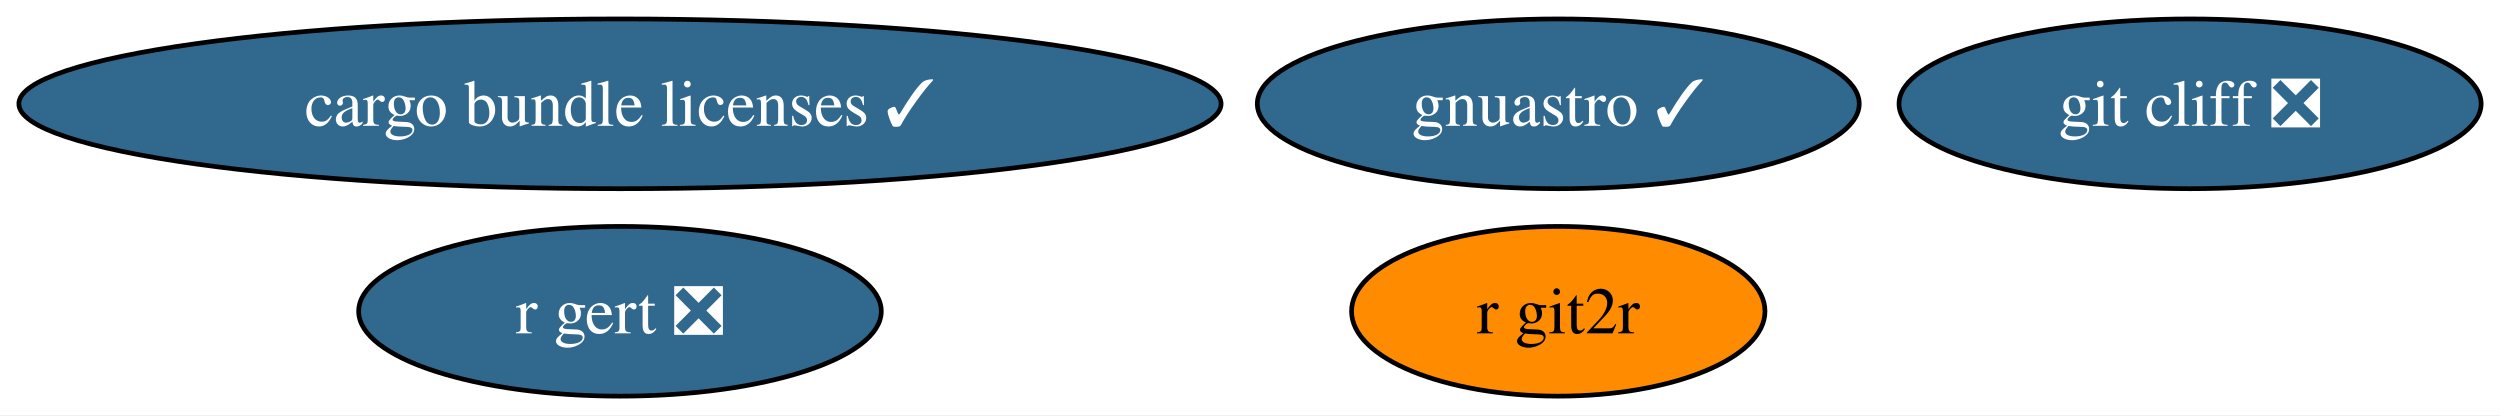
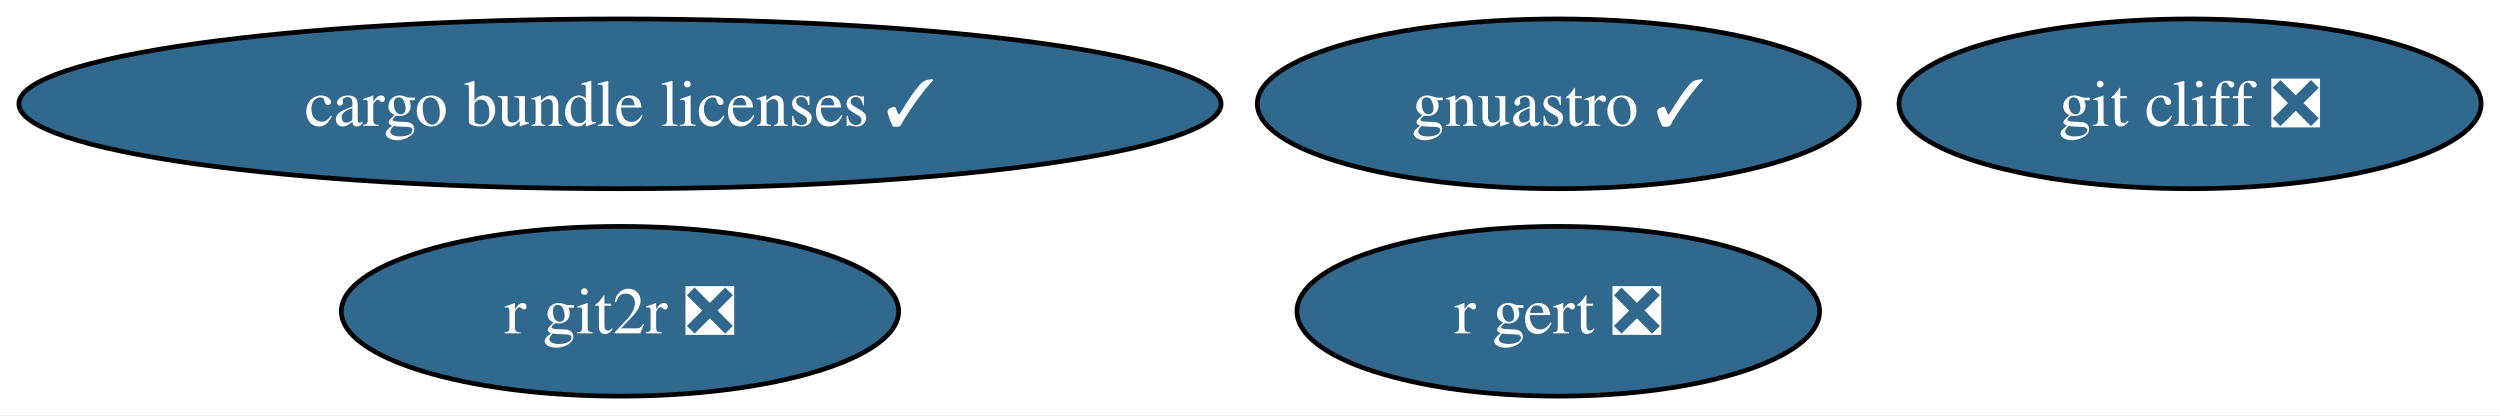
<svg xmlns="http://www.w3.org/2000/svg" xmlns:xlink="http://www.w3.org/1999/xlink" width="530pt" height="88pt" viewBox="0.00 0.00 530.22 88.00">
  <g id="graph0" class="graph" transform="scale(1 1) rotate(0) translate(4 84)">
    <polygon fill="white" stroke="none" points="-4,4 -4,-84 526.22,-84 526.22,4 -4,4" />
    <g id="node1" class="node">
      <g id="a_node1">
-         <a xlink:href="https://github.com/conda-forge/r-git2r-feedstock" xlink:title="r git2r">
-           <ellipse fill="#ff8c00" stroke="black" cx="326.49" cy="-18" rx="43.84" ry="18" />
-           <text text-anchor="middle" x="326.49" y="-13.32" font-family="Times,serif" font-size="14.00">r git2r</text>
+         <a xlink:href="https://github.com/conda-forge/r-git2r-feedstock/pull/43" xlink:title="r git2r ❎">
+           <ellipse fill="#31688e" stroke="black" cx="127.49" cy="-18" rx="59.1" ry="18" />
+           <text text-anchor="middle" x="127.49" y="-13.32" font-family="Times,serif" font-size="14.00" fill="white">r git2r ❎</text>
        </a>
      </g>
    </g>
    <g id="node2" class="node">
      <g id="a_node2">
        <a xlink:href="https://github.com/conda-forge/gnuastro-feedstock/pull/47" xlink:title="gnuastro ✓">
          <ellipse fill="#31688e" stroke="black" cx="326.49" cy="-62" rx="63.83" ry="18" />
          <text text-anchor="middle" x="326.49" y="-57.33" font-family="Times,serif" font-size="14.00" fill="white">gnuastro ✓</text>
        </a>
      </g>
    </g>
    <g id="node3" class="node">
      <g id="a_node3">
        <a xlink:href="https://github.com/conda-forge/r-gert-feedstock/pull/37" xlink:title="r gert ❎">
-           <ellipse fill="#31688e" stroke="black" cx="127.49" cy="-18" rx="55.42" ry="18" />
-           <text text-anchor="middle" x="127.49" y="-13.32" font-family="Times,serif" font-size="14.00" fill="white">r gert ❎</text>
+           <ellipse fill="#31688e" stroke="black" cx="326.49" cy="-18" rx="55.42" ry="18" />
+           <text text-anchor="middle" x="326.49" y="-13.32" font-family="Times,serif" font-size="14.00" fill="white">r gert ❎</text>
        </a>
      </g>
    </g>
    <g id="node4" class="node">
      <g id="a_node4">
        <a xlink:href="https://github.com/conda-forge/cargo-bundle-licenses-feedstock/pull/18" xlink:title="cargo bundle licenses ✓">
          <ellipse fill="#31688e" stroke="black" cx="127.49" cy="-62" rx="127.49" ry="18" />
          <text text-anchor="middle" x="127.49" y="-57.33" font-family="Times,serif" font-size="14.00" fill="white">cargo bundle licenses ✓</text>
        </a>
      </g>
    </g>
    <g id="node5" class="node">
      <g id="a_node5">
        <a xlink:href="https://github.com/conda-forge/git-cliff-feedstock/pull/10" xlink:title="git cliff ❎">
          <ellipse fill="#31688e" stroke="black" cx="460.49" cy="-62" rx="61.73" ry="18" />
          <text text-anchor="middle" x="460.49" y="-57.33" font-family="Times,serif" font-size="14.00" fill="white">git cliff ❎</text>
        </a>
      </g>
    </g>
  </g>
</svg>
